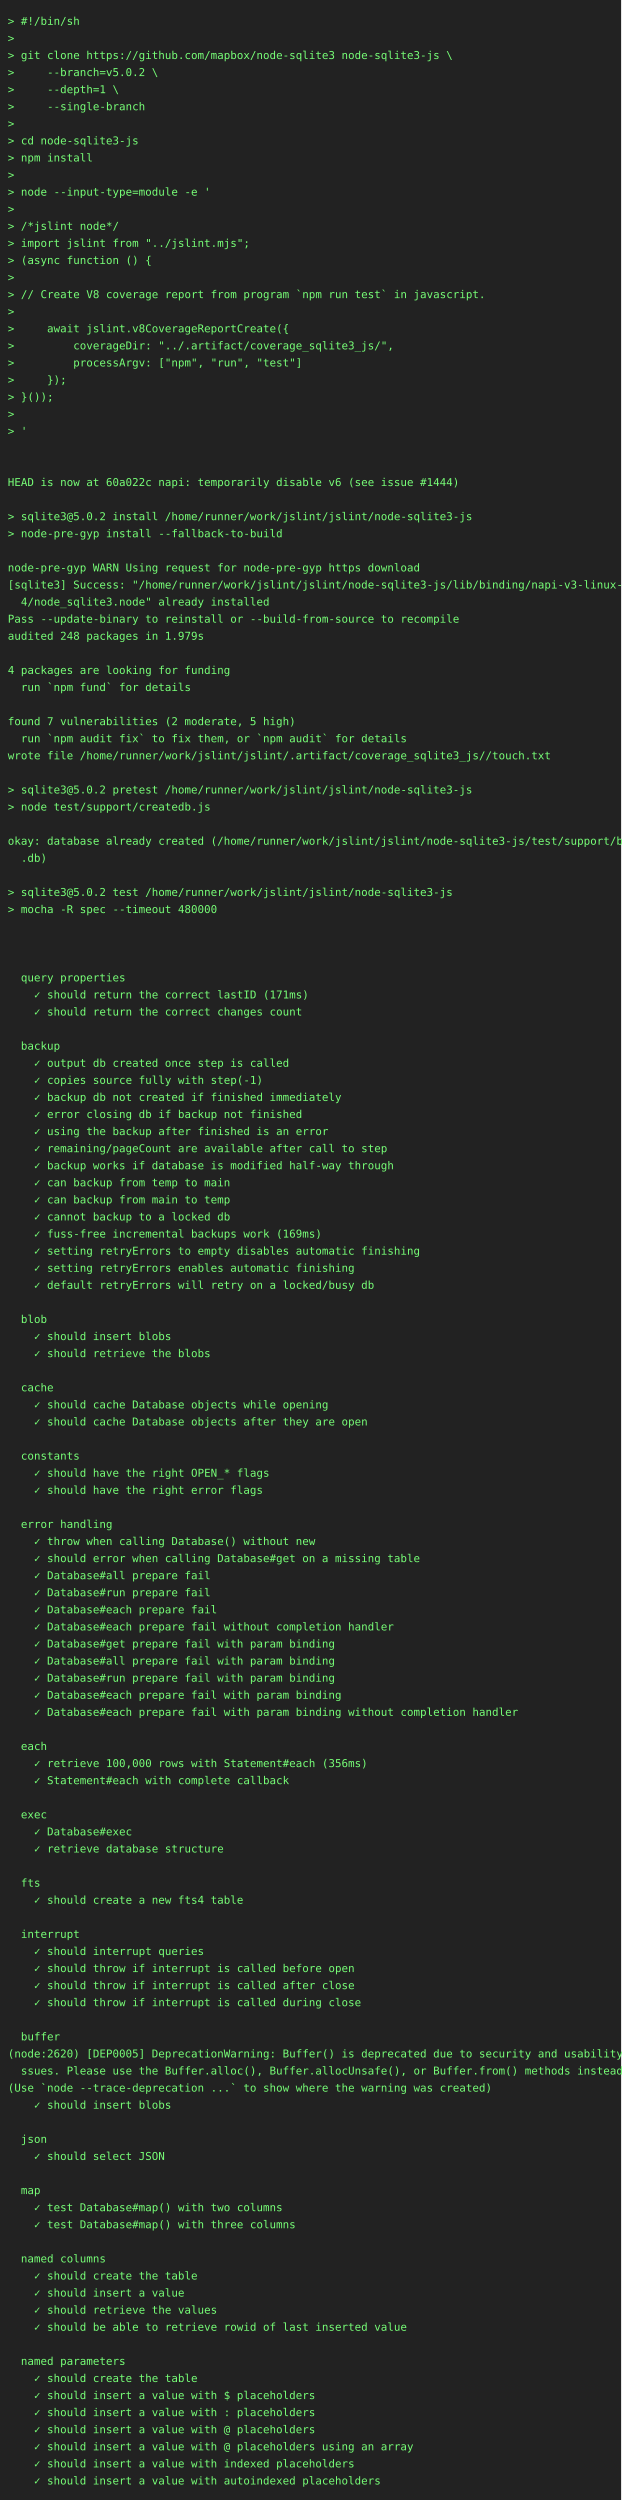
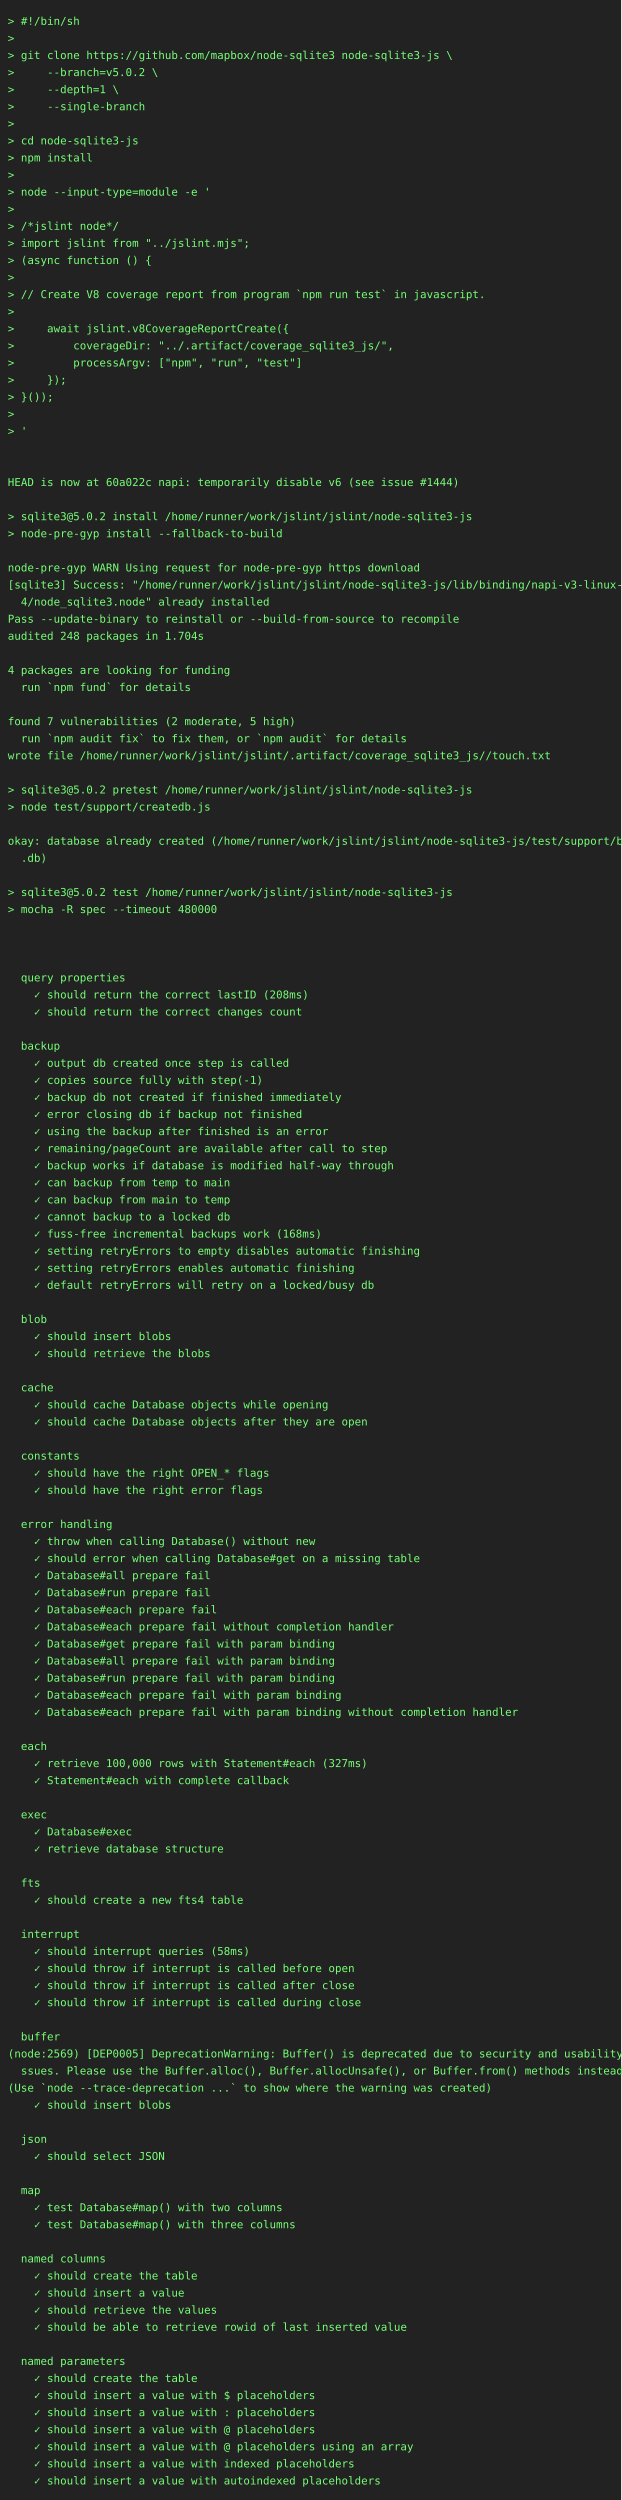
<svg xmlns="http://www.w3.org/2000/svg" height="3220" width="800">
  <rect height="3220" fill="#222" width="800" />
  <text fill="#7f7" font-family="consolas, menlo, monospace" font-size="14" xml:space="preserve">
    <tspan lengthAdjust="spacingAndGlyphs" textLength="768" x="10" y="32">&gt; #!/bin/sh                                                                                      </tspan>
    <tspan lengthAdjust="spacingAndGlyphs" textLength="768" x="10" y="54">&gt;                                                                                                </tspan>
    <tspan lengthAdjust="spacingAndGlyphs" textLength="768" x="10" y="76">&gt; git clone https://github.com/mapbox/node-sqlite3 node-sqlite3-js \                             </tspan>
    <tspan lengthAdjust="spacingAndGlyphs" textLength="768" x="10" y="98">&gt;     --branch=v5.0.2 \                                                                          </tspan>
    <tspan lengthAdjust="spacingAndGlyphs" textLength="768" x="10" y="120">&gt;     --depth=1 \                                                                                </tspan>
    <tspan lengthAdjust="spacingAndGlyphs" textLength="768" x="10" y="142">&gt;     --single-branch                                                                            </tspan>
    <tspan lengthAdjust="spacingAndGlyphs" textLength="768" x="10" y="164">&gt;                                                                                                </tspan>
    <tspan lengthAdjust="spacingAndGlyphs" textLength="768" x="10" y="186">&gt; cd node-sqlite3-js                                                                             </tspan>
    <tspan lengthAdjust="spacingAndGlyphs" textLength="768" x="10" y="208">&gt; npm install                                                                                    </tspan>
    <tspan lengthAdjust="spacingAndGlyphs" textLength="768" x="10" y="230">&gt;                                                                                                </tspan>
    <tspan lengthAdjust="spacingAndGlyphs" textLength="768" x="10" y="252">&gt; node --input-type=module -e '                                                                  </tspan>
    <tspan lengthAdjust="spacingAndGlyphs" textLength="768" x="10" y="274">&gt;                                                                                                </tspan>
    <tspan lengthAdjust="spacingAndGlyphs" textLength="768" x="10" y="296">&gt; /*jslint node*/                                                                                </tspan>
    <tspan lengthAdjust="spacingAndGlyphs" textLength="768" x="10" y="318">&gt; import jslint from "../jslint.mjs";                                                            </tspan>
    <tspan lengthAdjust="spacingAndGlyphs" textLength="768" x="10" y="340">&gt; (async function () {                                                                           </tspan>
    <tspan lengthAdjust="spacingAndGlyphs" textLength="768" x="10" y="362">&gt;                                                                                                </tspan>
    <tspan lengthAdjust="spacingAndGlyphs" textLength="768" x="10" y="384">&gt; // Create V8 coverage report from program `npm run test` in javascript.                        </tspan>
    <tspan lengthAdjust="spacingAndGlyphs" textLength="768" x="10" y="406">&gt;                                                                                                </tspan>
    <tspan lengthAdjust="spacingAndGlyphs" textLength="768" x="10" y="428">&gt;     await jslint.v8CoverageReportCreate({                                                      </tspan>
    <tspan lengthAdjust="spacingAndGlyphs" textLength="768" x="10" y="450">&gt;         coverageDir: "../.artifact/coverage_sqlite3_js/",                                      </tspan>
    <tspan lengthAdjust="spacingAndGlyphs" textLength="768" x="10" y="472">&gt;         processArgv: ["npm", "run", "test"]                                                    </tspan>
    <tspan lengthAdjust="spacingAndGlyphs" textLength="768" x="10" y="494">&gt;     });                                                                                        </tspan>
    <tspan lengthAdjust="spacingAndGlyphs" textLength="768" x="10" y="516">&gt; }());                                                                                          </tspan>
    <tspan lengthAdjust="spacingAndGlyphs" textLength="768" x="10" y="538">&gt;                                                                                                </tspan>
    <tspan lengthAdjust="spacingAndGlyphs" textLength="768" x="10" y="560">&gt; '                                                                                              </tspan>
    <tspan lengthAdjust="spacingAndGlyphs" textLength="768" x="10" y="582">                                                                                                 </tspan>
    <tspan lengthAdjust="spacingAndGlyphs" textLength="768" x="10" y="604">                                                                                                 </tspan>
    <tspan lengthAdjust="spacingAndGlyphs" textLength="768" x="10" y="626">HEAD is now at 60a022c napi: temporarily disable v6 (see issue #1444)                            </tspan>
    <tspan lengthAdjust="spacingAndGlyphs" textLength="768" x="10" y="648">                                                                                                 </tspan>
    <tspan lengthAdjust="spacingAndGlyphs" textLength="768" x="10" y="670">&gt; sqlite3@5.0.2 install /home/runner/work/jslint/jslint/node-sqlite3-js                          </tspan>
    <tspan lengthAdjust="spacingAndGlyphs" textLength="768" x="10" y="692">&gt; node-pre-gyp install --fallback-to-build                                                       </tspan>
    <tspan lengthAdjust="spacingAndGlyphs" textLength="768" x="10" y="714">                                                                                                 </tspan>
    <tspan lengthAdjust="spacingAndGlyphs" textLength="768" x="10" y="736">node-pre-gyp WARN Using request for node-pre-gyp https download                                  </tspan>
    <tspan lengthAdjust="spacingAndGlyphs" textLength="768" x="10" y="758">[sqlite3] Success: "/home/runner/work/jslint/jslint/node-sqlite3-js/lib/binding/napi-v3-linux-x6\</tspan>
    <tspan lengthAdjust="spacingAndGlyphs" textLength="768" x="10" y="780">  4/node_sqlite3.node" already installed                                                         </tspan>
    <tspan lengthAdjust="spacingAndGlyphs" textLength="768" x="10" y="802">Pass --update-binary to reinstall or --build-from-source to recompile                            </tspan>
-     <tspan lengthAdjust="spacingAndGlyphs" textLength="768" x="10" y="824">audited 248 packages in 1.979s                                                                   </tspan>
+     <tspan lengthAdjust="spacingAndGlyphs" textLength="768" x="10" y="824">audited 248 packages in 1.704s                                                                   </tspan>
    <tspan lengthAdjust="spacingAndGlyphs" textLength="768" x="10" y="846">                                                                                                 </tspan>
    <tspan lengthAdjust="spacingAndGlyphs" textLength="768" x="10" y="868">4 packages are looking for funding                                                               </tspan>
    <tspan lengthAdjust="spacingAndGlyphs" textLength="768" x="10" y="890">  run `npm fund` for details                                                                     </tspan>
    <tspan lengthAdjust="spacingAndGlyphs" textLength="768" x="10" y="912">                                                                                                 </tspan>
    <tspan lengthAdjust="spacingAndGlyphs" textLength="768" x="10" y="934">found 7 vulnerabilities (2 moderate, 5 high)                                                     </tspan>
    <tspan lengthAdjust="spacingAndGlyphs" textLength="768" x="10" y="956">  run `npm audit fix` to fix them, or `npm audit` for details                                    </tspan>
    <tspan lengthAdjust="spacingAndGlyphs" textLength="768" x="10" y="978">wrote file /home/runner/work/jslint/jslint/.artifact/coverage_sqlite3_js//touch.txt              </tspan>
    <tspan lengthAdjust="spacingAndGlyphs" textLength="768" x="10" y="1000">                                                                                                 </tspan>
    <tspan lengthAdjust="spacingAndGlyphs" textLength="768" x="10" y="1022">&gt; sqlite3@5.0.2 pretest /home/runner/work/jslint/jslint/node-sqlite3-js                          </tspan>
    <tspan lengthAdjust="spacingAndGlyphs" textLength="768" x="10" y="1044">&gt; node test/support/createdb.js                                                                  </tspan>
    <tspan lengthAdjust="spacingAndGlyphs" textLength="768" x="10" y="1066">                                                                                                 </tspan>
    <tspan lengthAdjust="spacingAndGlyphs" textLength="768" x="10" y="1088">okay: database already created (/home/runner/work/jslint/jslint/node-sqlite3-js/test/support/big\</tspan>
    <tspan lengthAdjust="spacingAndGlyphs" textLength="768" x="10" y="1110">  .db)                                                                                           </tspan>
    <tspan lengthAdjust="spacingAndGlyphs" textLength="768" x="10" y="1132">                                                                                                 </tspan>
    <tspan lengthAdjust="spacingAndGlyphs" textLength="768" x="10" y="1154">&gt; sqlite3@5.0.2 test /home/runner/work/jslint/jslint/node-sqlite3-js                             </tspan>
    <tspan lengthAdjust="spacingAndGlyphs" textLength="768" x="10" y="1176">&gt; mocha -R spec --timeout 480000                                                                 </tspan>
    <tspan lengthAdjust="spacingAndGlyphs" textLength="768" x="10" y="1198">                                                                                                 </tspan>
    <tspan lengthAdjust="spacingAndGlyphs" textLength="768" x="10" y="1220">                                                                                                 </tspan>
    <tspan lengthAdjust="spacingAndGlyphs" textLength="768" x="10" y="1242">                                                                                                 </tspan>
    <tspan lengthAdjust="spacingAndGlyphs" textLength="768" x="10" y="1264">  query properties                                                                               </tspan>
-     <tspan lengthAdjust="spacingAndGlyphs" textLength="768" x="10" y="1286">    ✓ should return the correct lastID (171ms)                                                   </tspan>
+     <tspan lengthAdjust="spacingAndGlyphs" textLength="768" x="10" y="1286">    ✓ should return the correct lastID (208ms)                                                   </tspan>
    <tspan lengthAdjust="spacingAndGlyphs" textLength="768" x="10" y="1308">    ✓ should return the correct changes count                                                    </tspan>
    <tspan lengthAdjust="spacingAndGlyphs" textLength="768" x="10" y="1330">                                                                                                 </tspan>
    <tspan lengthAdjust="spacingAndGlyphs" textLength="768" x="10" y="1352">  backup                                                                                         </tspan>
    <tspan lengthAdjust="spacingAndGlyphs" textLength="768" x="10" y="1374">    ✓ output db created once step is called                                                      </tspan>
    <tspan lengthAdjust="spacingAndGlyphs" textLength="768" x="10" y="1396">    ✓ copies source fully with step(-1)                                                          </tspan>
    <tspan lengthAdjust="spacingAndGlyphs" textLength="768" x="10" y="1418">    ✓ backup db not created if finished immediately                                              </tspan>
    <tspan lengthAdjust="spacingAndGlyphs" textLength="768" x="10" y="1440">    ✓ error closing db if backup not finished                                                    </tspan>
    <tspan lengthAdjust="spacingAndGlyphs" textLength="768" x="10" y="1462">    ✓ using the backup after finished is an error                                                </tspan>
    <tspan lengthAdjust="spacingAndGlyphs" textLength="768" x="10" y="1484">    ✓ remaining/pageCount are available after call to step                                       </tspan>
    <tspan lengthAdjust="spacingAndGlyphs" textLength="768" x="10" y="1506">    ✓ backup works if database is modified half-way through                                      </tspan>
    <tspan lengthAdjust="spacingAndGlyphs" textLength="768" x="10" y="1528">    ✓ can backup from temp to main                                                               </tspan>
    <tspan lengthAdjust="spacingAndGlyphs" textLength="768" x="10" y="1550">    ✓ can backup from main to temp                                                               </tspan>
    <tspan lengthAdjust="spacingAndGlyphs" textLength="768" x="10" y="1572">    ✓ cannot backup to a locked db                                                               </tspan>
-     <tspan lengthAdjust="spacingAndGlyphs" textLength="768" x="10" y="1594">    ✓ fuss-free incremental backups work (169ms)                                                 </tspan>
+     <tspan lengthAdjust="spacingAndGlyphs" textLength="768" x="10" y="1594">    ✓ fuss-free incremental backups work (168ms)                                                 </tspan>
    <tspan lengthAdjust="spacingAndGlyphs" textLength="768" x="10" y="1616">    ✓ setting retryErrors to empty disables automatic finishing                                  </tspan>
    <tspan lengthAdjust="spacingAndGlyphs" textLength="768" x="10" y="1638">    ✓ setting retryErrors enables automatic finishing                                            </tspan>
    <tspan lengthAdjust="spacingAndGlyphs" textLength="768" x="10" y="1660">    ✓ default retryErrors will retry on a locked/busy db                                         </tspan>
    <tspan lengthAdjust="spacingAndGlyphs" textLength="768" x="10" y="1682">                                                                                                 </tspan>
    <tspan lengthAdjust="spacingAndGlyphs" textLength="768" x="10" y="1704">  blob                                                                                           </tspan>
    <tspan lengthAdjust="spacingAndGlyphs" textLength="768" x="10" y="1726">    ✓ should insert blobs                                                                        </tspan>
    <tspan lengthAdjust="spacingAndGlyphs" textLength="768" x="10" y="1748">    ✓ should retrieve the blobs                                                                  </tspan>
    <tspan lengthAdjust="spacingAndGlyphs" textLength="768" x="10" y="1770">                                                                                                 </tspan>
    <tspan lengthAdjust="spacingAndGlyphs" textLength="768" x="10" y="1792">  cache                                                                                          </tspan>
    <tspan lengthAdjust="spacingAndGlyphs" textLength="768" x="10" y="1814">    ✓ should cache Database objects while opening                                                </tspan>
    <tspan lengthAdjust="spacingAndGlyphs" textLength="768" x="10" y="1836">    ✓ should cache Database objects after they are open                                          </tspan>
    <tspan lengthAdjust="spacingAndGlyphs" textLength="768" x="10" y="1858">                                                                                                 </tspan>
    <tspan lengthAdjust="spacingAndGlyphs" textLength="768" x="10" y="1880">  constants                                                                                      </tspan>
    <tspan lengthAdjust="spacingAndGlyphs" textLength="768" x="10" y="1902">    ✓ should have the right OPEN_* flags                                                         </tspan>
    <tspan lengthAdjust="spacingAndGlyphs" textLength="768" x="10" y="1924">    ✓ should have the right error flags                                                          </tspan>
    <tspan lengthAdjust="spacingAndGlyphs" textLength="768" x="10" y="1946">                                                                                                 </tspan>
    <tspan lengthAdjust="spacingAndGlyphs" textLength="768" x="10" y="1968">  error handling                                                                                 </tspan>
    <tspan lengthAdjust="spacingAndGlyphs" textLength="768" x="10" y="1990">    ✓ throw when calling Database() without new                                                  </tspan>
    <tspan lengthAdjust="spacingAndGlyphs" textLength="768" x="10" y="2012">    ✓ should error when calling Database#get on a missing table                                  </tspan>
    <tspan lengthAdjust="spacingAndGlyphs" textLength="768" x="10" y="2034">    ✓ Database#all prepare fail                                                                  </tspan>
    <tspan lengthAdjust="spacingAndGlyphs" textLength="768" x="10" y="2056">    ✓ Database#run prepare fail                                                                  </tspan>
    <tspan lengthAdjust="spacingAndGlyphs" textLength="768" x="10" y="2078">    ✓ Database#each prepare fail                                                                 </tspan>
    <tspan lengthAdjust="spacingAndGlyphs" textLength="768" x="10" y="2100">    ✓ Database#each prepare fail without completion handler                                      </tspan>
    <tspan lengthAdjust="spacingAndGlyphs" textLength="768" x="10" y="2122">    ✓ Database#get prepare fail with param binding                                               </tspan>
    <tspan lengthAdjust="spacingAndGlyphs" textLength="768" x="10" y="2144">    ✓ Database#all prepare fail with param binding                                               </tspan>
    <tspan lengthAdjust="spacingAndGlyphs" textLength="768" x="10" y="2166">    ✓ Database#run prepare fail with param binding                                               </tspan>
    <tspan lengthAdjust="spacingAndGlyphs" textLength="768" x="10" y="2188">    ✓ Database#each prepare fail with param binding                                              </tspan>
    <tspan lengthAdjust="spacingAndGlyphs" textLength="768" x="10" y="2210">    ✓ Database#each prepare fail with param binding without completion handler                   </tspan>
    <tspan lengthAdjust="spacingAndGlyphs" textLength="768" x="10" y="2232">                                                                                                 </tspan>
    <tspan lengthAdjust="spacingAndGlyphs" textLength="768" x="10" y="2254">  each                                                                                           </tspan>
-     <tspan lengthAdjust="spacingAndGlyphs" textLength="768" x="10" y="2276">    ✓ retrieve 100,000 rows with Statement#each (356ms)                                          </tspan>
+     <tspan lengthAdjust="spacingAndGlyphs" textLength="768" x="10" y="2276">    ✓ retrieve 100,000 rows with Statement#each (327ms)                                          </tspan>
    <tspan lengthAdjust="spacingAndGlyphs" textLength="768" x="10" y="2298">    ✓ Statement#each with complete callback                                                      </tspan>
    <tspan lengthAdjust="spacingAndGlyphs" textLength="768" x="10" y="2320">                                                                                                 </tspan>
    <tspan lengthAdjust="spacingAndGlyphs" textLength="768" x="10" y="2342">  exec                                                                                           </tspan>
    <tspan lengthAdjust="spacingAndGlyphs" textLength="768" x="10" y="2364">    ✓ Database#exec                                                                              </tspan>
    <tspan lengthAdjust="spacingAndGlyphs" textLength="768" x="10" y="2386">    ✓ retrieve database structure                                                                </tspan>
    <tspan lengthAdjust="spacingAndGlyphs" textLength="768" x="10" y="2408">                                                                                                 </tspan>
    <tspan lengthAdjust="spacingAndGlyphs" textLength="768" x="10" y="2430">  fts                                                                                            </tspan>
    <tspan lengthAdjust="spacingAndGlyphs" textLength="768" x="10" y="2452">    ✓ should create a new fts4 table                                                             </tspan>
    <tspan lengthAdjust="spacingAndGlyphs" textLength="768" x="10" y="2474">                                                                                                 </tspan>
    <tspan lengthAdjust="spacingAndGlyphs" textLength="768" x="10" y="2496">  interrupt                                                                                      </tspan>
-     <tspan lengthAdjust="spacingAndGlyphs" textLength="768" x="10" y="2518">    ✓ should interrupt queries                                                                   </tspan>
+     <tspan lengthAdjust="spacingAndGlyphs" textLength="768" x="10" y="2518">    ✓ should interrupt queries (58ms)                                                            </tspan>
    <tspan lengthAdjust="spacingAndGlyphs" textLength="768" x="10" y="2540">    ✓ should throw if interrupt is called before open                                            </tspan>
    <tspan lengthAdjust="spacingAndGlyphs" textLength="768" x="10" y="2562">    ✓ should throw if interrupt is called after close                                            </tspan>
    <tspan lengthAdjust="spacingAndGlyphs" textLength="768" x="10" y="2584">    ✓ should throw if interrupt is called during close                                           </tspan>
    <tspan lengthAdjust="spacingAndGlyphs" textLength="768" x="10" y="2606">                                                                                                 </tspan>
    <tspan lengthAdjust="spacingAndGlyphs" textLength="768" x="10" y="2628">  buffer                                                                                         </tspan>
-     <tspan lengthAdjust="spacingAndGlyphs" textLength="768" x="10" y="2650">(node:2620) [DEP0005] DeprecationWarning: Buffer() is deprecated due to security and usability i\</tspan>
+     <tspan lengthAdjust="spacingAndGlyphs" textLength="768" x="10" y="2650">(node:2569) [DEP0005] DeprecationWarning: Buffer() is deprecated due to security and usability i\</tspan>
    <tspan lengthAdjust="spacingAndGlyphs" textLength="768" x="10" y="2672">  ssues. Please use the Buffer.alloc(), Buffer.allocUnsafe(), or Buffer.from() methods instead.  </tspan>
    <tspan lengthAdjust="spacingAndGlyphs" textLength="768" x="10" y="2694">(Use `node --trace-deprecation ...` to show where the warning was created)                       </tspan>
    <tspan lengthAdjust="spacingAndGlyphs" textLength="768" x="10" y="2716">    ✓ should insert blobs                                                                        </tspan>
    <tspan lengthAdjust="spacingAndGlyphs" textLength="768" x="10" y="2738">                                                                                                 </tspan>
    <tspan lengthAdjust="spacingAndGlyphs" textLength="768" x="10" y="2760">  json                                                                                           </tspan>
    <tspan lengthAdjust="spacingAndGlyphs" textLength="768" x="10" y="2782">    ✓ should select JSON                                                                         </tspan>
    <tspan lengthAdjust="spacingAndGlyphs" textLength="768" x="10" y="2804">                                                                                                 </tspan>
    <tspan lengthAdjust="spacingAndGlyphs" textLength="768" x="10" y="2826">  map                                                                                            </tspan>
    <tspan lengthAdjust="spacingAndGlyphs" textLength="768" x="10" y="2848">    ✓ test Database#map() with two columns                                                       </tspan>
    <tspan lengthAdjust="spacingAndGlyphs" textLength="768" x="10" y="2870">    ✓ test Database#map() with three columns                                                     </tspan>
    <tspan lengthAdjust="spacingAndGlyphs" textLength="768" x="10" y="2892">                                                                                                 </tspan>
    <tspan lengthAdjust="spacingAndGlyphs" textLength="768" x="10" y="2914">  named columns                                                                                  </tspan>
    <tspan lengthAdjust="spacingAndGlyphs" textLength="768" x="10" y="2936">    ✓ should create the table                                                                    </tspan>
    <tspan lengthAdjust="spacingAndGlyphs" textLength="768" x="10" y="2958">    ✓ should insert a value                                                                      </tspan>
    <tspan lengthAdjust="spacingAndGlyphs" textLength="768" x="10" y="2980">    ✓ should retrieve the values                                                                 </tspan>
    <tspan lengthAdjust="spacingAndGlyphs" textLength="768" x="10" y="3002">    ✓ should be able to retrieve rowid of last inserted value                                    </tspan>
    <tspan lengthAdjust="spacingAndGlyphs" textLength="768" x="10" y="3024">                                                                                                 </tspan>
    <tspan lengthAdjust="spacingAndGlyphs" textLength="768" x="10" y="3046">  named parameters                                                                               </tspan>
    <tspan lengthAdjust="spacingAndGlyphs" textLength="768" x="10" y="3068">    ✓ should create the table                                                                    </tspan>
    <tspan lengthAdjust="spacingAndGlyphs" textLength="768" x="10" y="3090">    ✓ should insert a value with $ placeholders                                                  </tspan>
    <tspan lengthAdjust="spacingAndGlyphs" textLength="768" x="10" y="3112">    ✓ should insert a value with : placeholders                                                  </tspan>
    <tspan lengthAdjust="spacingAndGlyphs" textLength="768" x="10" y="3134">    ✓ should insert a value with @ placeholders                                                  </tspan>
    <tspan lengthAdjust="spacingAndGlyphs" textLength="768" x="10" y="3156">    ✓ should insert a value with @ placeholders using an array                                   </tspan>
    <tspan lengthAdjust="spacingAndGlyphs" textLength="768" x="10" y="3178">    ✓ should insert a value with indexed placeholders                                            </tspan>
    <tspan lengthAdjust="spacingAndGlyphs" textLength="768" x="10" y="3200">    ✓ should insert a value with autoindexed placeholders                                        </tspan>
  </text>
</svg>
